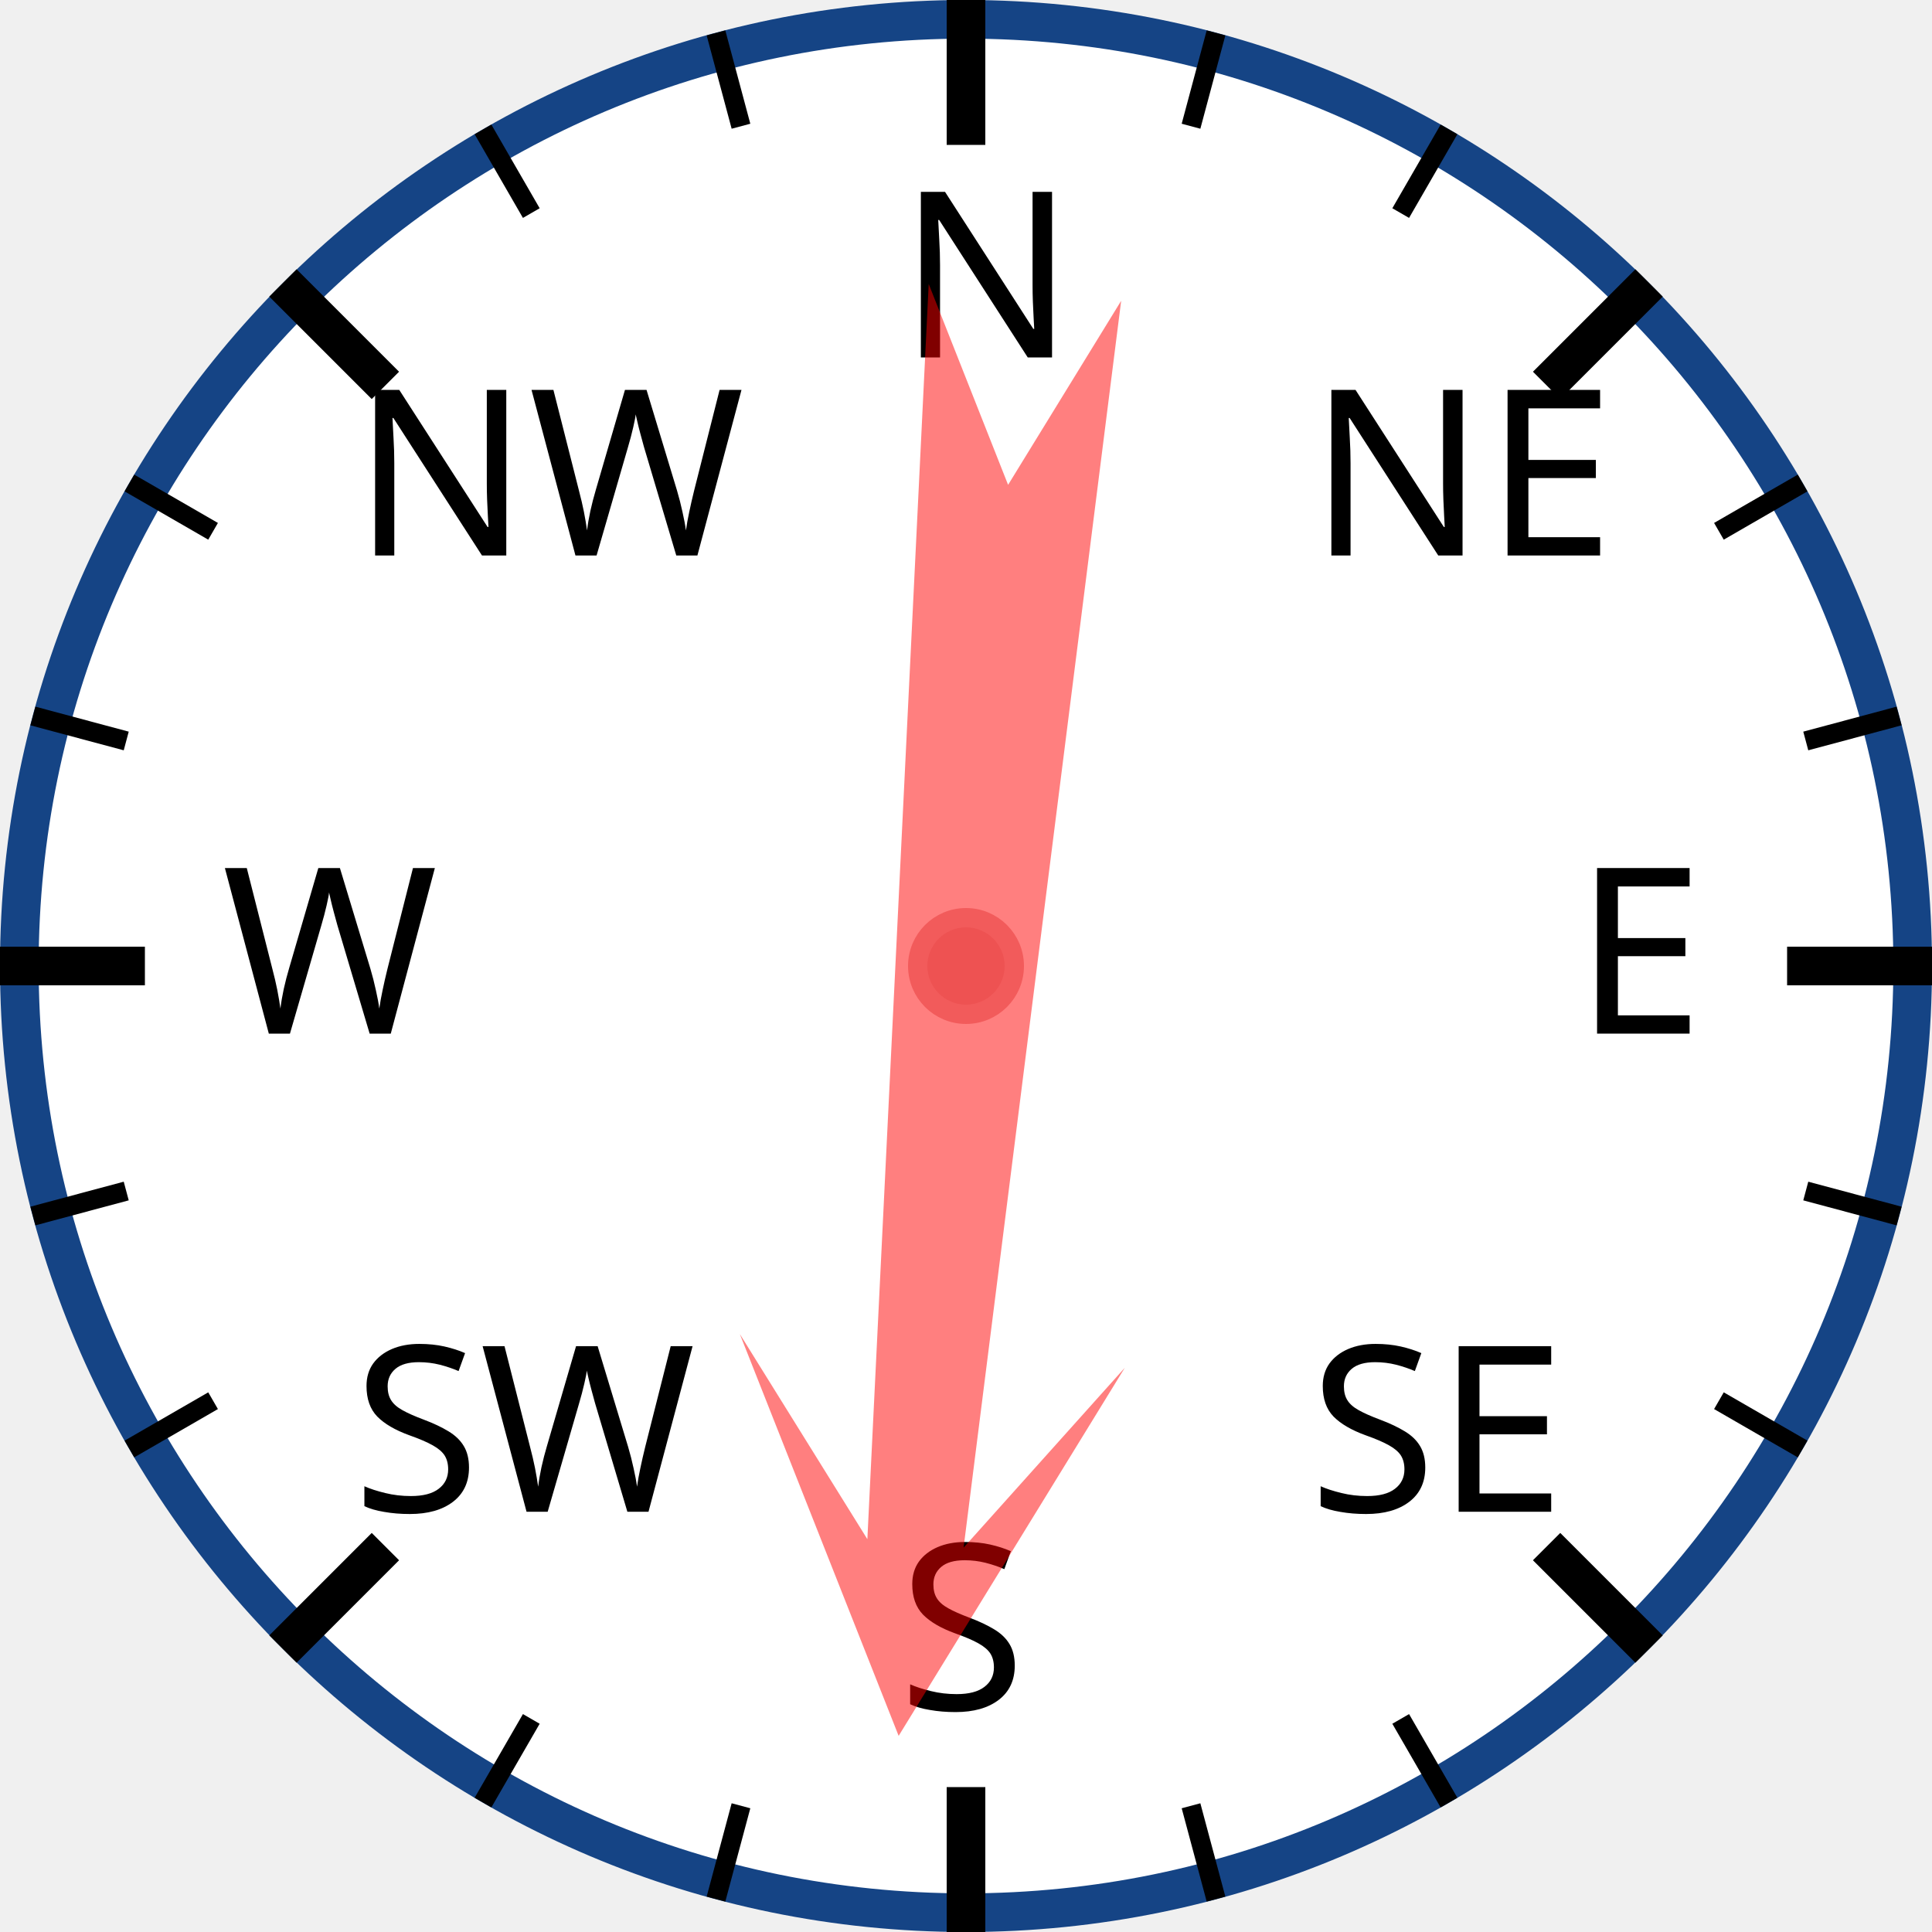
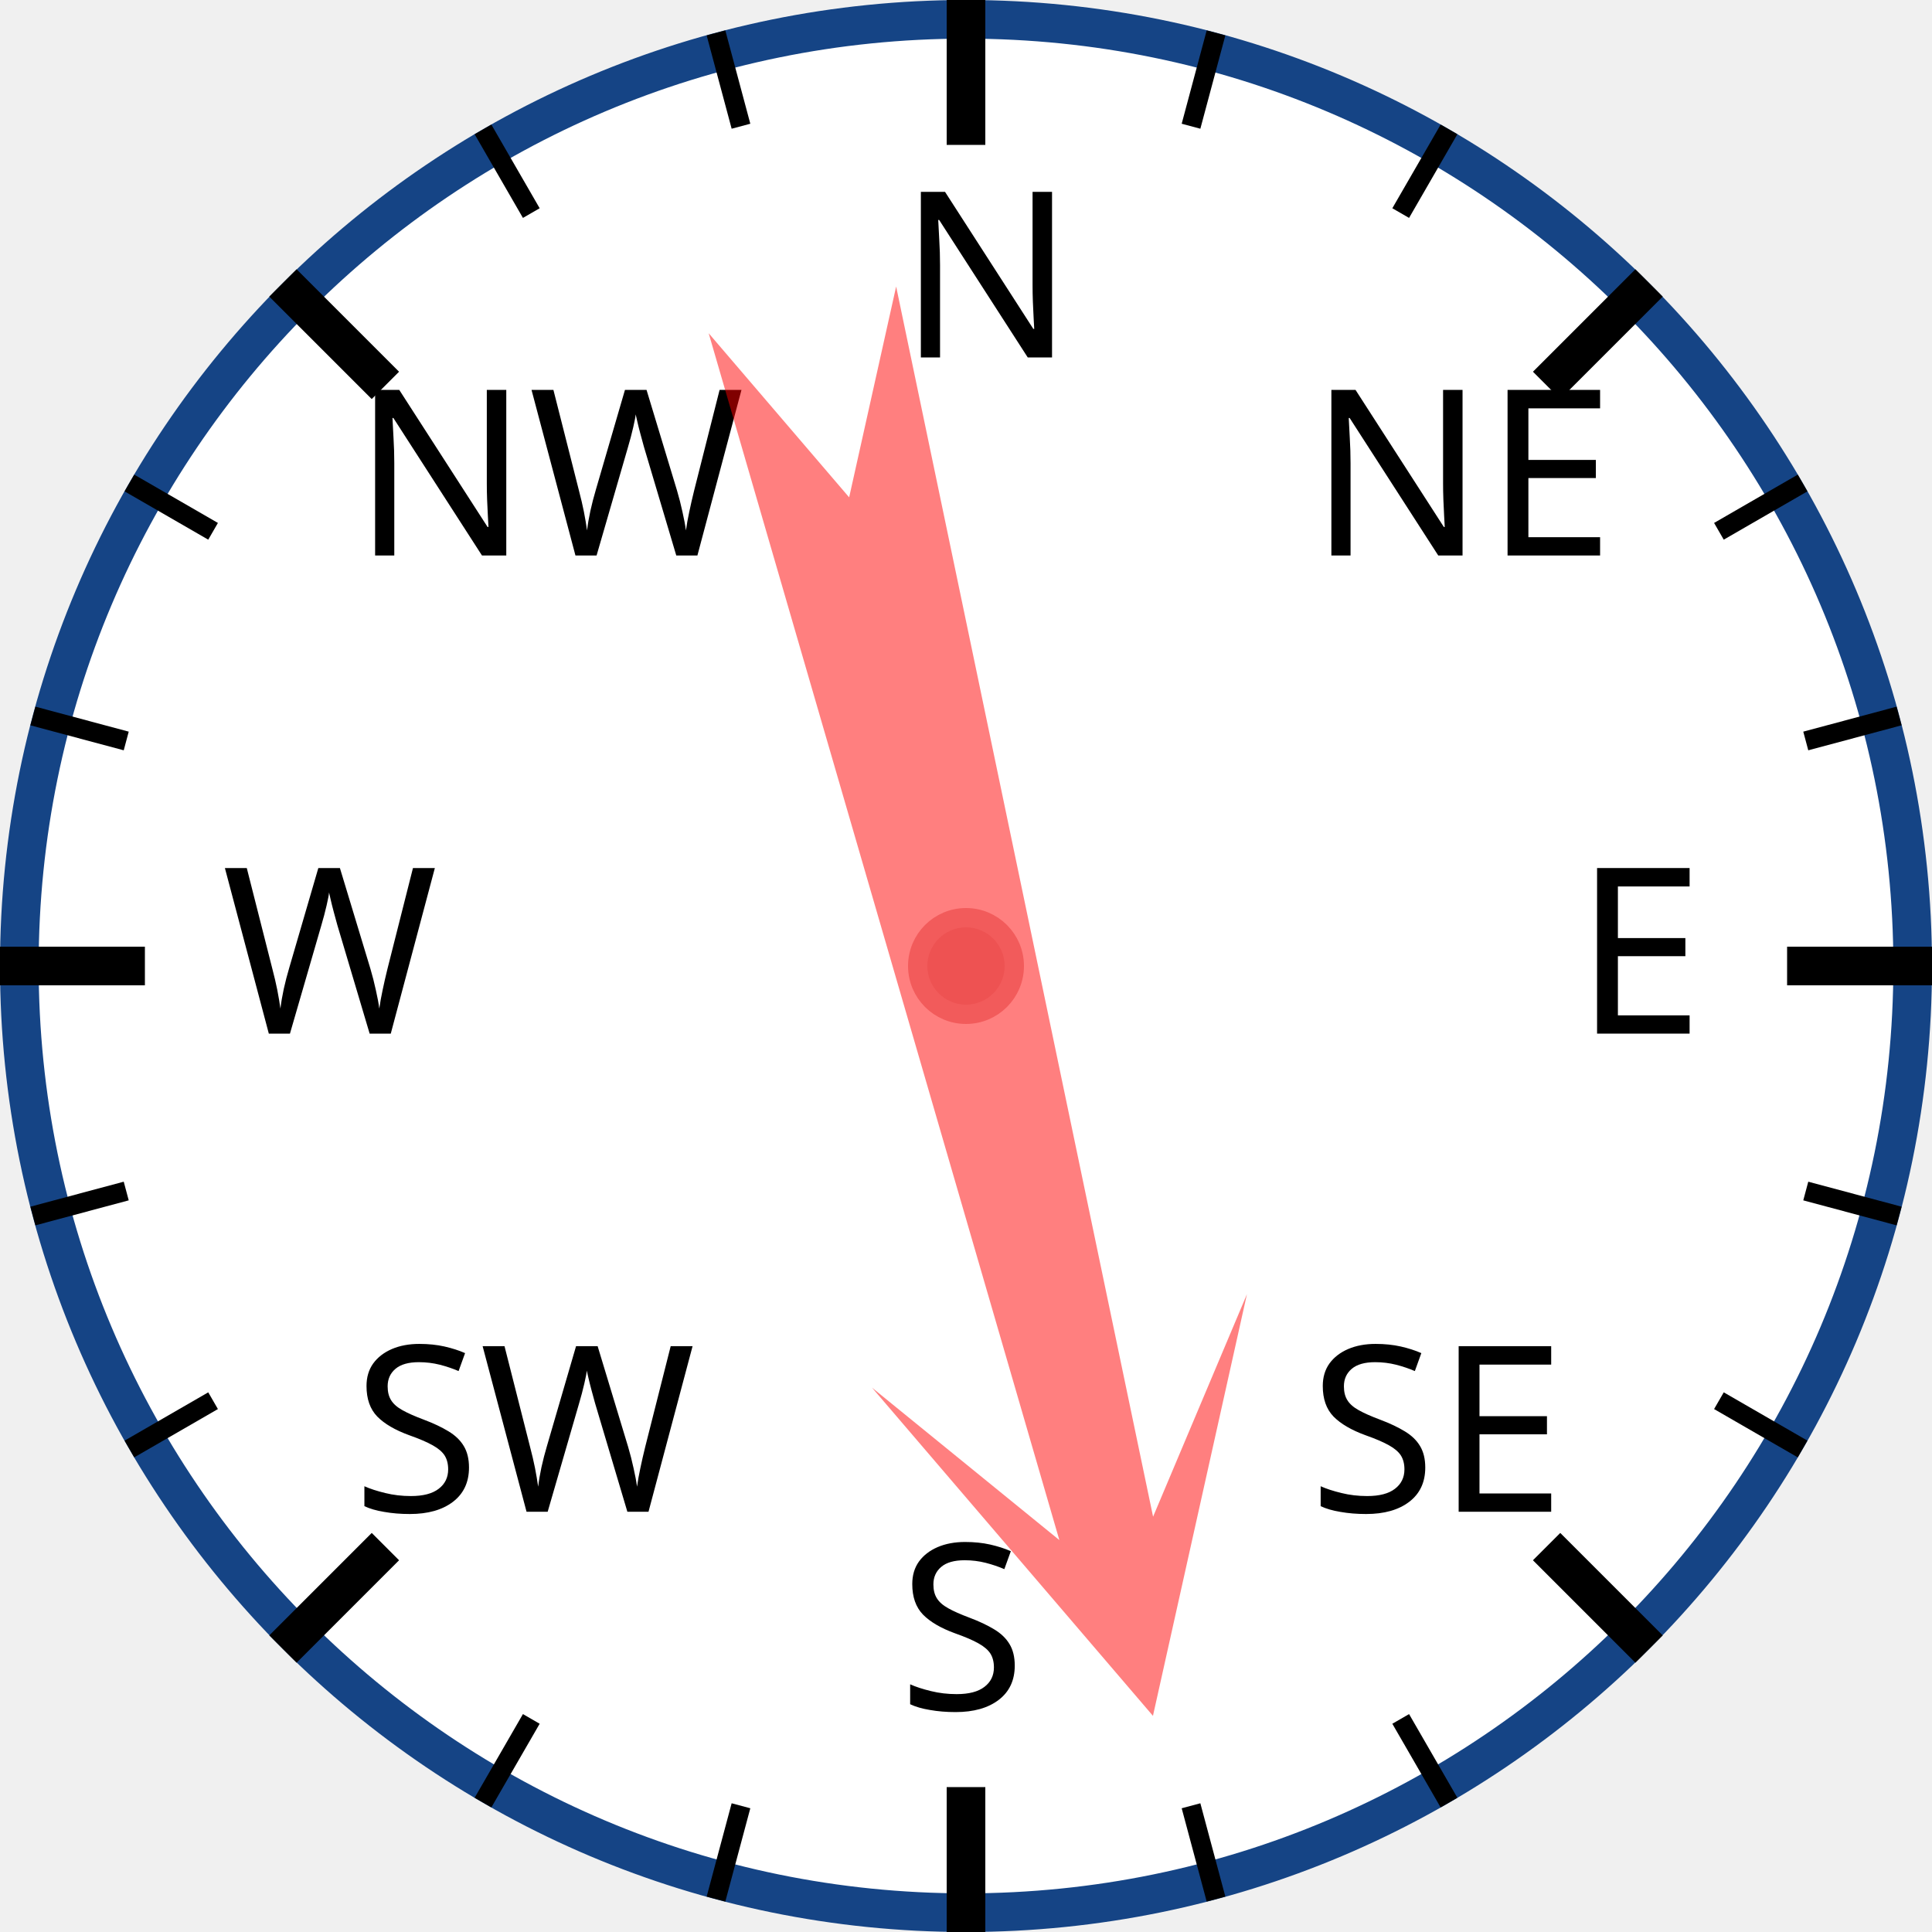
<svg xmlns="http://www.w3.org/2000/svg" width="120px" height="120px" viewBox="0 0 200 200">
  <circle cx="100" cy="100" r="98" style="fill: white; stroke: #154485; stroke-width: 4;" />
  <text x="93.0" y="37.0" style="font-family: sans-serif; font-size: 18pt;">N</text>
  <line x1="100.0" y1="0.0" x2="100.0" y2="15.0" style="stroke: black; stroke-width: 4;" />
  <line x1="74.118" y1="3.407" x2="76.706" y2="13.067" style="stroke: black; stroke-width: 2;" />
  <line x1="50" y1="13.397" x2="55" y2="22.058" style="stroke: black; stroke-width: 2;" />
  <text x="36.503" y="57.503" style="font-family: sans-serif; font-size: 18pt;">NW</text>
  <line x1="29.289" y1="29.289" x2="39.896" y2="39.896" style="stroke: black; stroke-width: 4;" />
  <line x1="13.397" y1="50" x2="22.058" y2="55" style="stroke: black; stroke-width: 2;" />
  <line x1="3.407" y1="74.118" x2="13.067" y2="76.706" style="stroke: black; stroke-width: 2;" />
  <text x="23.0" y="107.0" style="font-family: sans-serif; font-size: 18pt;">W</text>
  <line x1="0.0" y1="100.0" x2="15.0" y2="100.0" style="stroke: black; stroke-width: 4;" />
  <line x1="3.407" y1="125.882" x2="13.067" y2="123.294" style="stroke: black; stroke-width: 2;" />
  <line x1="13.397" y1="150" x2="22.058" y2="145" style="stroke: black; stroke-width: 2;" />
  <text x="36.503" y="156.497" style="font-family: sans-serif; font-size: 18pt;">SW</text>
  <line x1="29.289" y1="170.711" x2="39.896" y2="160.104" style="stroke: black; stroke-width: 4;" />
  <line x1="50" y1="186.603" x2="55" y2="177.942" style="stroke: black; stroke-width: 2;" />
  <line x1="74.118" y1="196.593" x2="76.706" y2="186.933" style="stroke: black; stroke-width: 2;" />
  <text x="93" y="177.0" style="font-family: sans-serif; font-size: 18pt;">S</text>
  <line x1="100" y1="200.0" x2="100" y2="185.0" style="stroke: black; stroke-width: 4;" />
  <line x1="125.882" y1="196.593" x2="123.294" y2="186.933" style="stroke: black; stroke-width: 2;" />
  <line x1="150.0" y1="186.603" x2="145.0" y2="177.942" style="stroke: black; stroke-width: 2;" />
  <text x="135.497" y="156.497" style="font-family: sans-serif; font-size: 18pt;">SE</text>
  <line x1="170.711" y1="170.711" x2="160.104" y2="160.104" style="stroke: black; stroke-width: 4;" />
  <line x1="186.603" y1="150" x2="177.942" y2="145" style="stroke: black; stroke-width: 2;" />
  <line x1="196.593" y1="125.882" x2="186.933" y2="123.294" style="stroke: black; stroke-width: 2;" />
  <text x="163.0" y="107" style="font-family: sans-serif; font-size: 18pt;">E</text>
  <line x1="200.0" y1="100" x2="185.0" y2="100" style="stroke: black; stroke-width: 4;" />
  <line x1="196.593" y1="74.118" x2="186.933" y2="76.706" style="stroke: black; stroke-width: 2;" />
  <line x1="186.603" y1="50" x2="177.942" y2="55" style="stroke: black; stroke-width: 2;" />
  <text x="135.497" y="57.503" style="font-family: sans-serif; font-size: 18pt;">NE</text>
  <line x1="170.711" y1="29.289" x2="160.104" y2="39.896" style="stroke: black; stroke-width: 4;" />
  <line x1="150" y1="13.397" x2="145" y2="22.058" style="stroke: black; stroke-width: 2;" />
  <line x1="125.882" y1="3.407" x2="123.294" y2="13.067" style="stroke: black; stroke-width: 2;" />
-   <polygon points="100 20 120 60 105 40 110 170 100 150 90 170 95 40 80 60" style="fill: red; fill-opacity: 0.5;" transform="rotate(185,100,100)" />
+   <polygon points="100 20 120 60 105 40 110 170 100 150 90 170 95 40 80 60" style="fill: red; fill-opacity: 0.5;" transform="rotate(166,100,100)" />
  <circle cx="100" cy="100" r="5" style="fill: #EE5252; stroke: #F25B5B; stroke-width: 2;" />
</svg>
